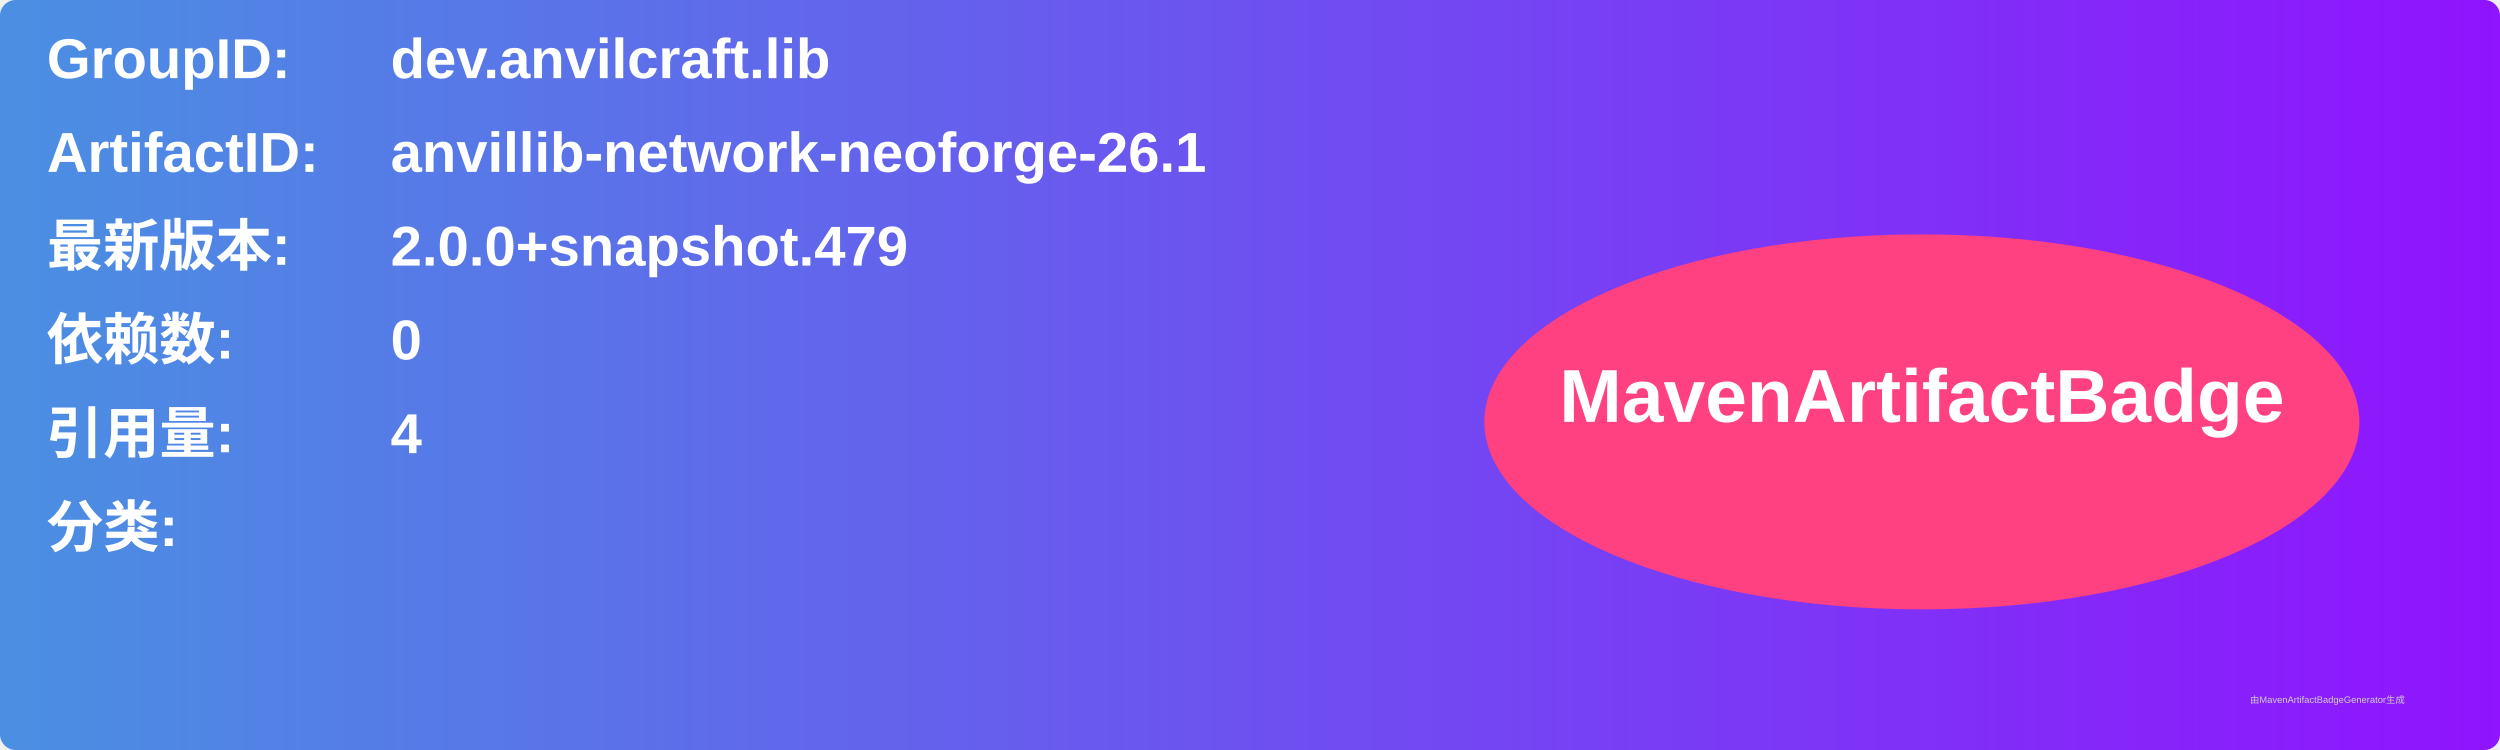
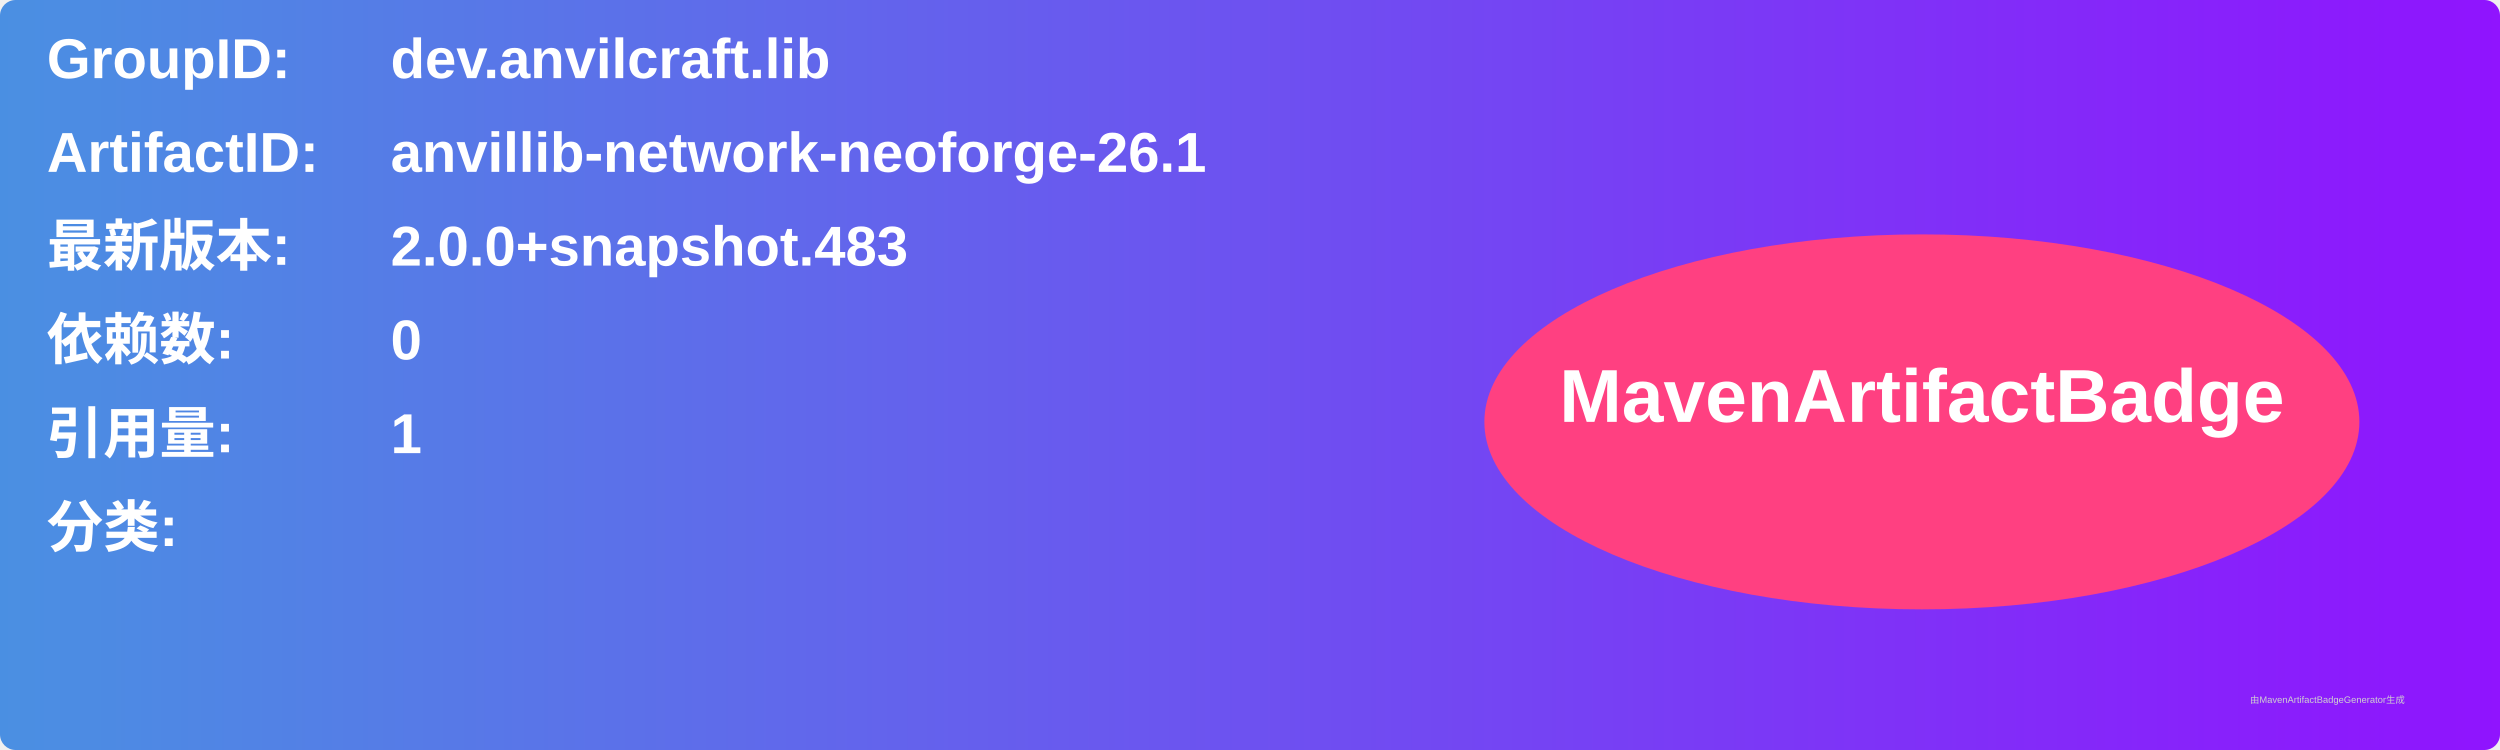
<svg xmlns="http://www.w3.org/2000/svg" width="800" height="240" viewBox="0 0 800 240">
  <linearGradient id="grad" x1="0%" y1="0%" x2="100%" y2="0%">
    <stop offset="0%" stop-color="#4a90e2" />
    <stop offset="100%" stop-color="#9013fe" />
  </linearGradient>
  <rect width="100%" height="100%" rx="5" ry="5" fill="url(#grad)" />
  <g transform="translate(15, 15)">
    <text x="0" y="10" font-family="Arial" font-size="18" fill="white" font-weight="bold" width="260">GroupID:</text>
    <text x="110" y="10" font-family="Arial" font-size="18" fill="white" font-weight="bold" width="460">dev.anvilcraft.lib</text>
    <text x="0" y="40" font-family="Arial" font-size="18" fill="white" font-weight="bold" width="260">ArtifactID:</text>
    <text x="110" y="40" font-family="Arial" font-size="18" fill="white" font-weight="bold" width="460">anvillib-network-neoforge-26.1</text>
    <text x="0" y="70" font-family="Arial" font-size="18" fill="white" font-weight="bold">最新版本:</text>
    <text x="110" y="70" font-family="Arial" font-size="18" fill="white" font-weight="bold">
-       <tspan font-weight="bold">2.0.0+snapshot.479</tspan>
+       <tspan font-weight="bold">2.0.0+snapshot.483</tspan>
    </text>
    <text x="0" y="100" font-family="Arial" font-size="18" fill="white" font-weight="bold">依赖数: </text>
    <text x="110" y="100" font-family="Arial" font-size="18" fill="white">
      <tspan font-weight="bold">0</tspan>
    </text>
    <text x="0" y="130" font-family="Arial" font-size="18" fill="white" font-weight="bold">引用量: </text>
    <text x="110" y="130" font-family="Arial" font-size="18" fill="white">
-       <tspan font-weight="bold">4</tspan>
+       <tspan font-weight="bold">1</tspan>
    </text>
    <text x="0" y="160" font-family="Arial" font-size="18" fill="white" font-weight="bold">分类:</text>
    <text x="10" y="190" font-family="Arial" font-size="10" fill="white">
      <tspan font-weight="bold" />
    </text>
    <ellipse cx="600" cy="120" rx="140" ry="60" fill="#ff4081" />
    <text x="600" y="120" text-anchor="middle" font-family="Arial" font-size="24" fill="white" font-weight="bold">MavenArtifactBadge</text>
  </g>
  <text x="720" y="225" font-family="Arial" font-size="3" fill="#d0d0d0">由MavenArtifactBadgeGenerator生成</text>
</svg>
